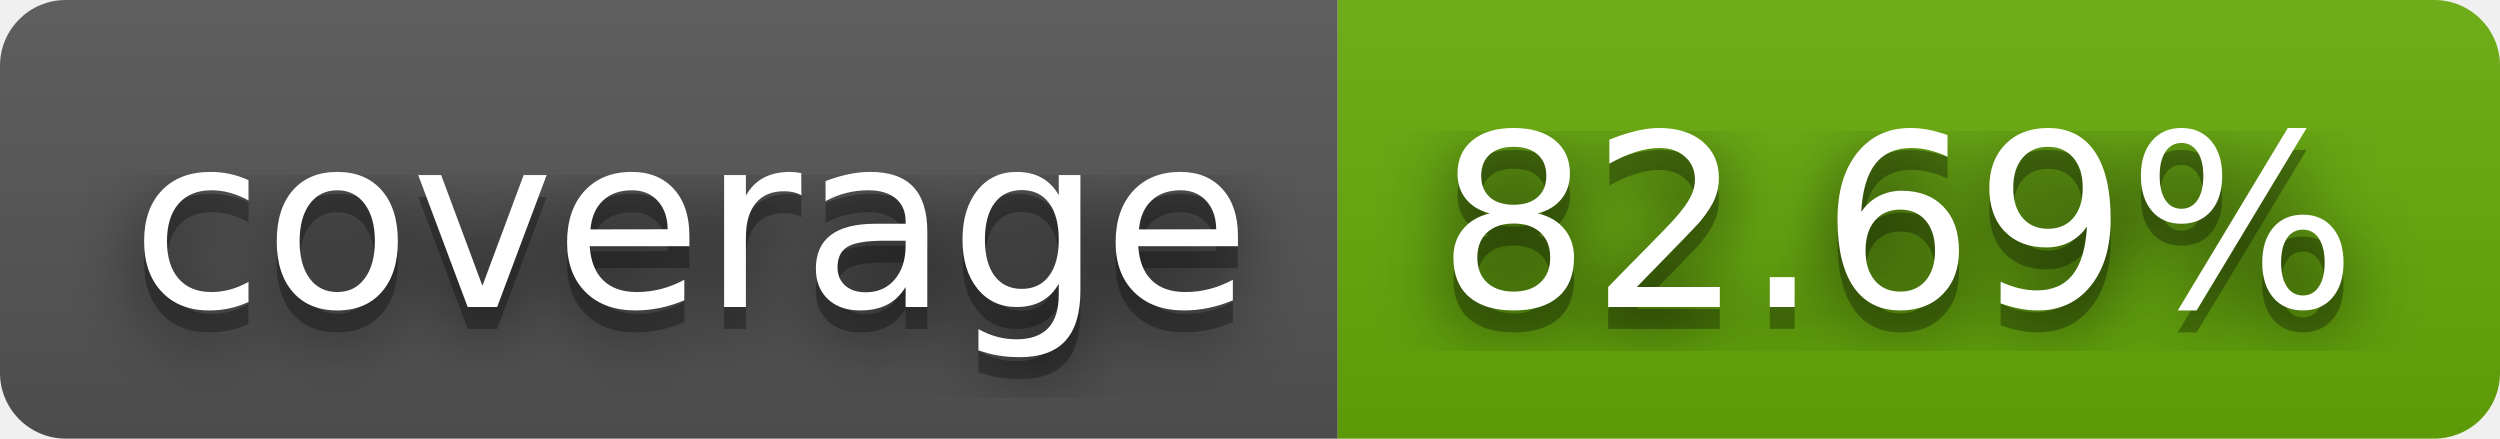
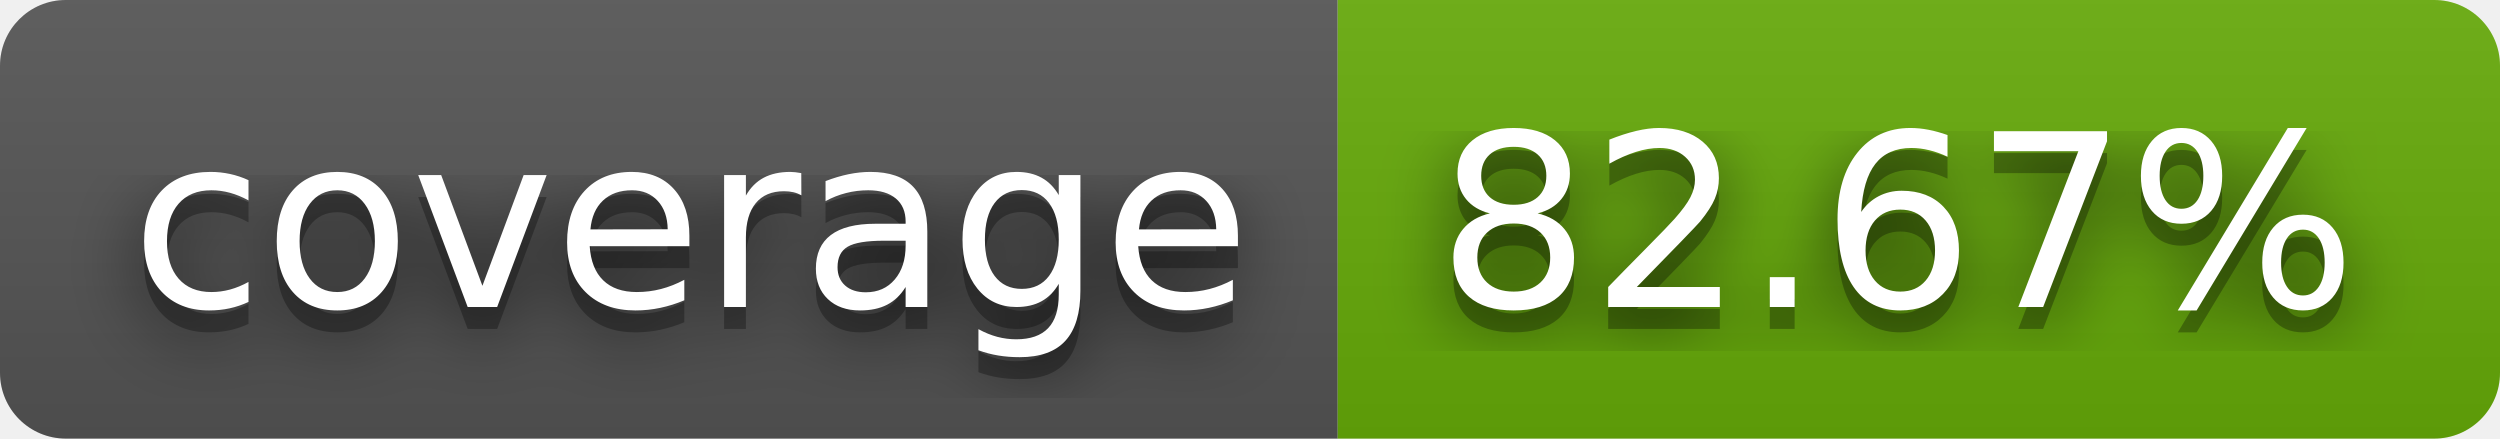
- <svg xmlns="http://www.w3.org/2000/svg" width="114" height="20" role="img" aria-label="coverage: 82.69%">
+ <svg xmlns="http://www.w3.org/2000/svg" width="114" height="20" role="img" aria-label="coverage: 82.67%">
  <filter id="blur">
    <feGaussianBlur stdDeviation="16" />
  </filter>
  <linearGradient id="s" x2="0" y2="100%">
    <stop offset="0" stop-color="#bbb" stop-opacity=".1" />
    <stop offset="1" stop-opacity=".1" />
  </linearGradient>
  <clipPath id="r">
    <rect width="114" height="20" rx="3" />
  </clipPath>
  <g clip-path="url(#r)">
    <rect width="61" height="20" fill="#555" />
    <rect x="61" width="53" height="20" fill="#67ac09" />
    <rect width="114" height="20" fill="url(#s)" />
  </g>
  <g fill="#fff" text-anchor="middle" font-family="Verdana,Geneva,DejaVu Sans,sans-serif" text-rendering="geometricPrecision" font-size="110">
    <g transform="scale(.1)">
      <g aria-hidden="true" fill="#010101">
        <text x="315" y="150" fill-opacity=".8" filter="url(#blur)" textLength="510">coverage</text>
        <text x="315" y="150" fill-opacity=".3" textLength="510">coverage</text>
      </g>
      <text x="315" y="140" textLength="510">coverage</text>
    </g>
    <g transform="scale(.1)">
      <g aria-hidden="true" fill="#010101">
-         <text x="865" y="150" fill-opacity=".8" filter="url(#blur)" textLength="430">82.69%</text>
-         <text x="865" y="150" fill-opacity=".3" textLength="430">82.69%</text>
+         <text x="865" y="150" fill-opacity=".8" filter="url(#blur)" textLength="430">82.67%</text>
+         <text x="865" y="150" fill-opacity=".3" textLength="430">82.67%</text>
      </g>
-       <text x="865" y="140" textLength="430">82.69%</text>
+       <text x="865" y="140" textLength="430">82.67%</text>
    </g>
  </g>
</svg>
